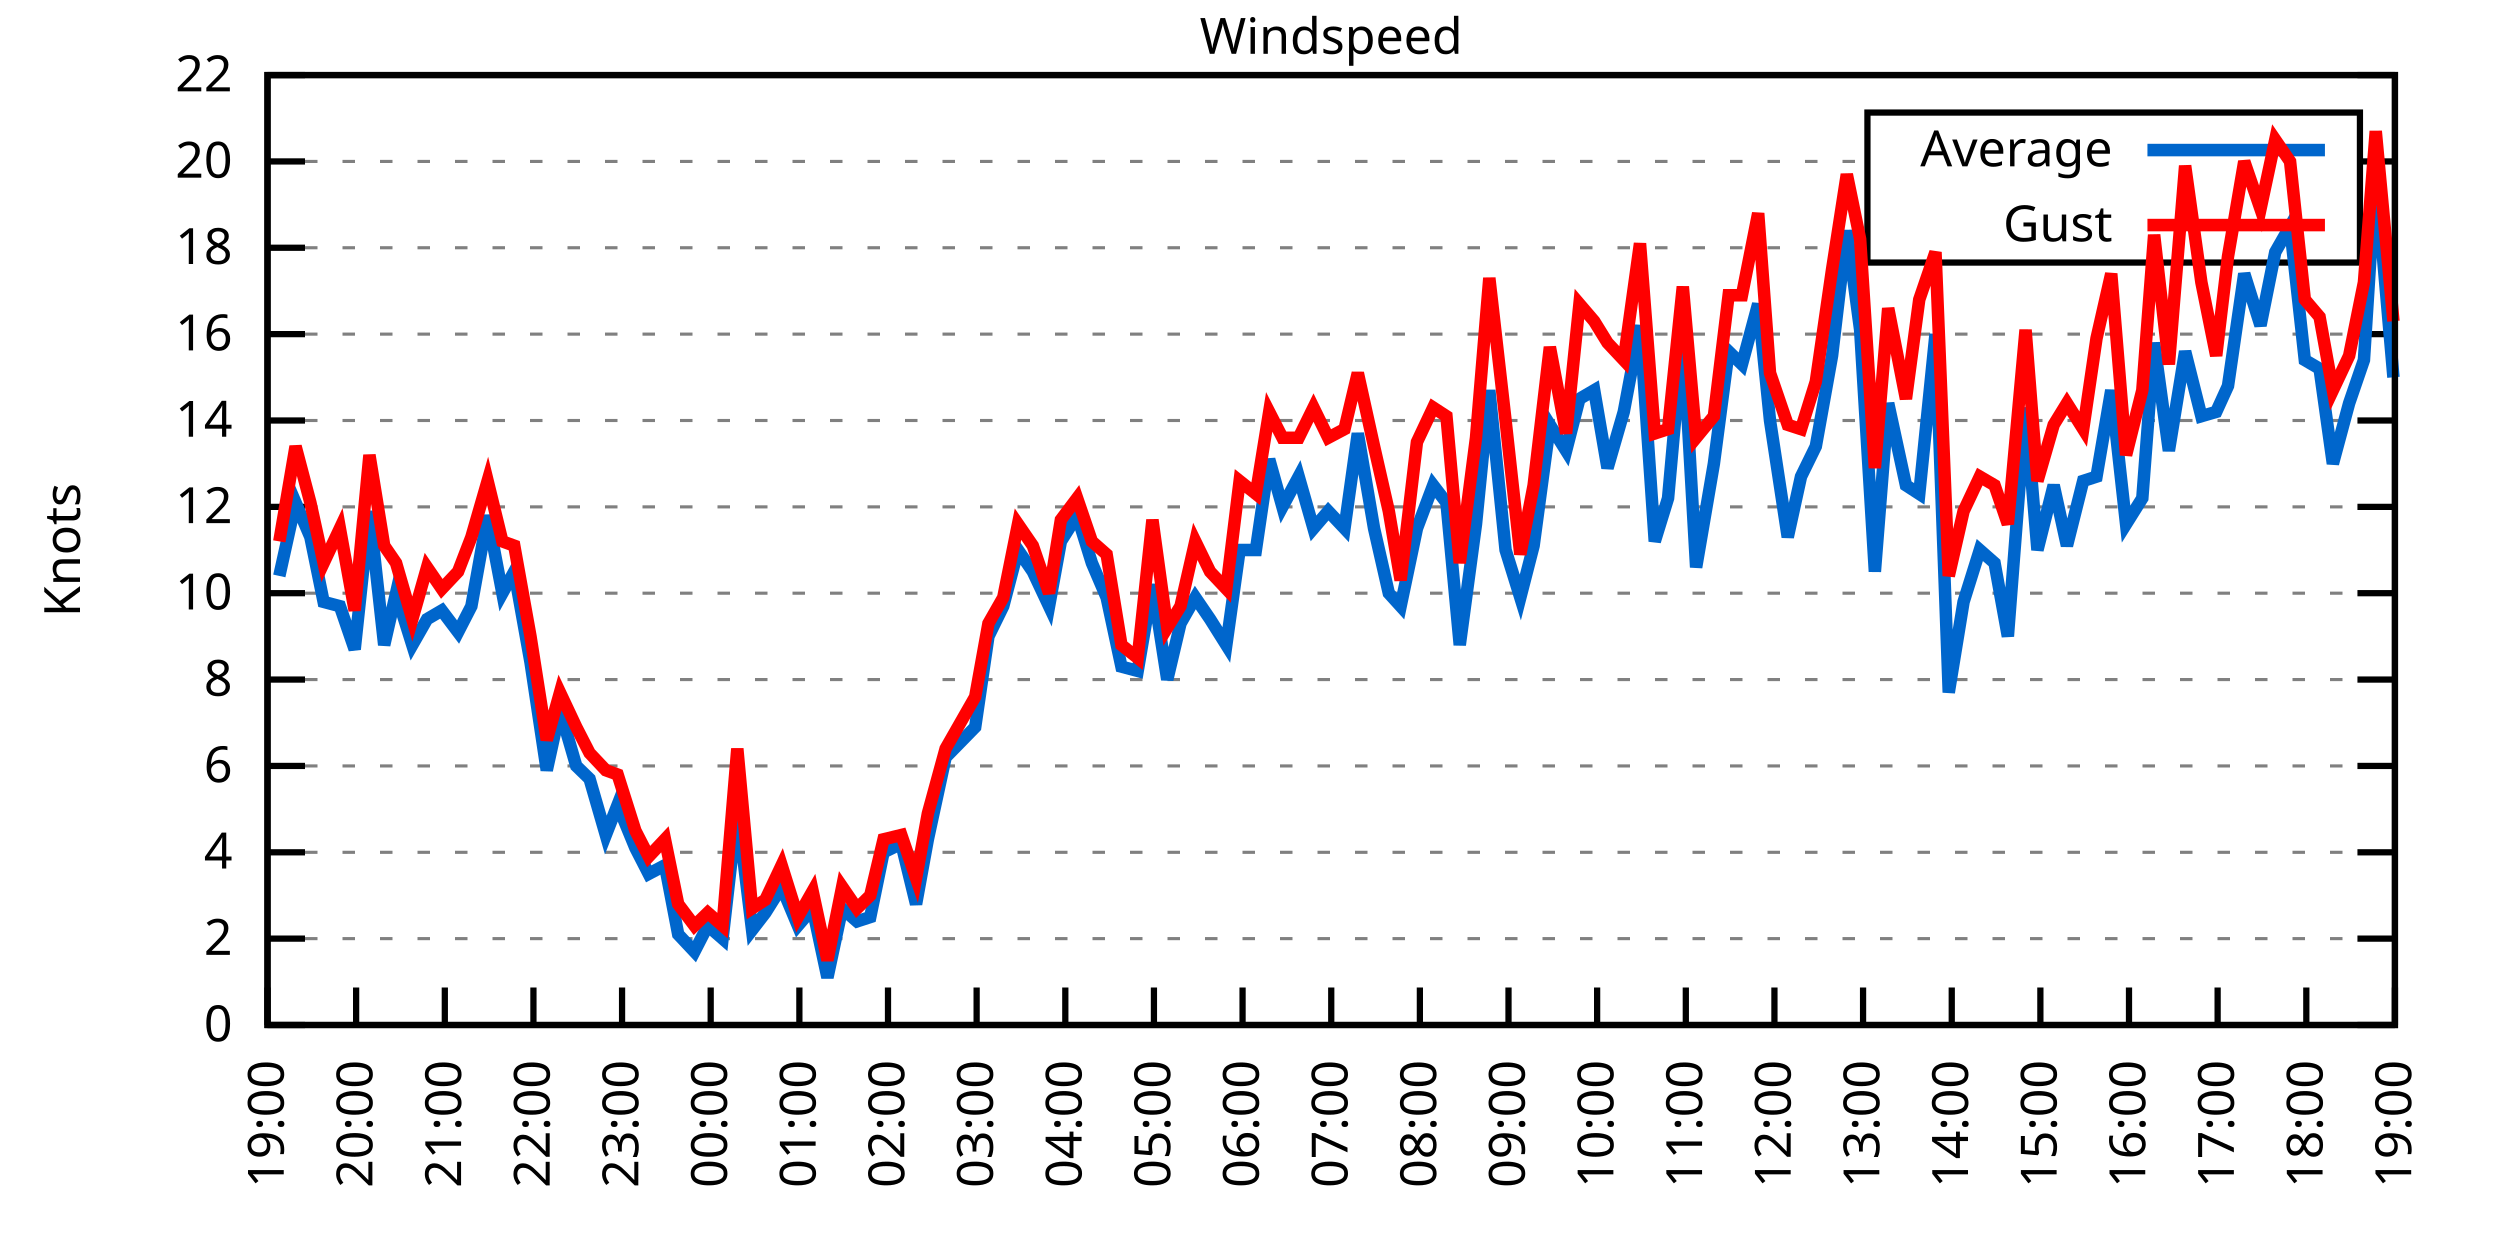
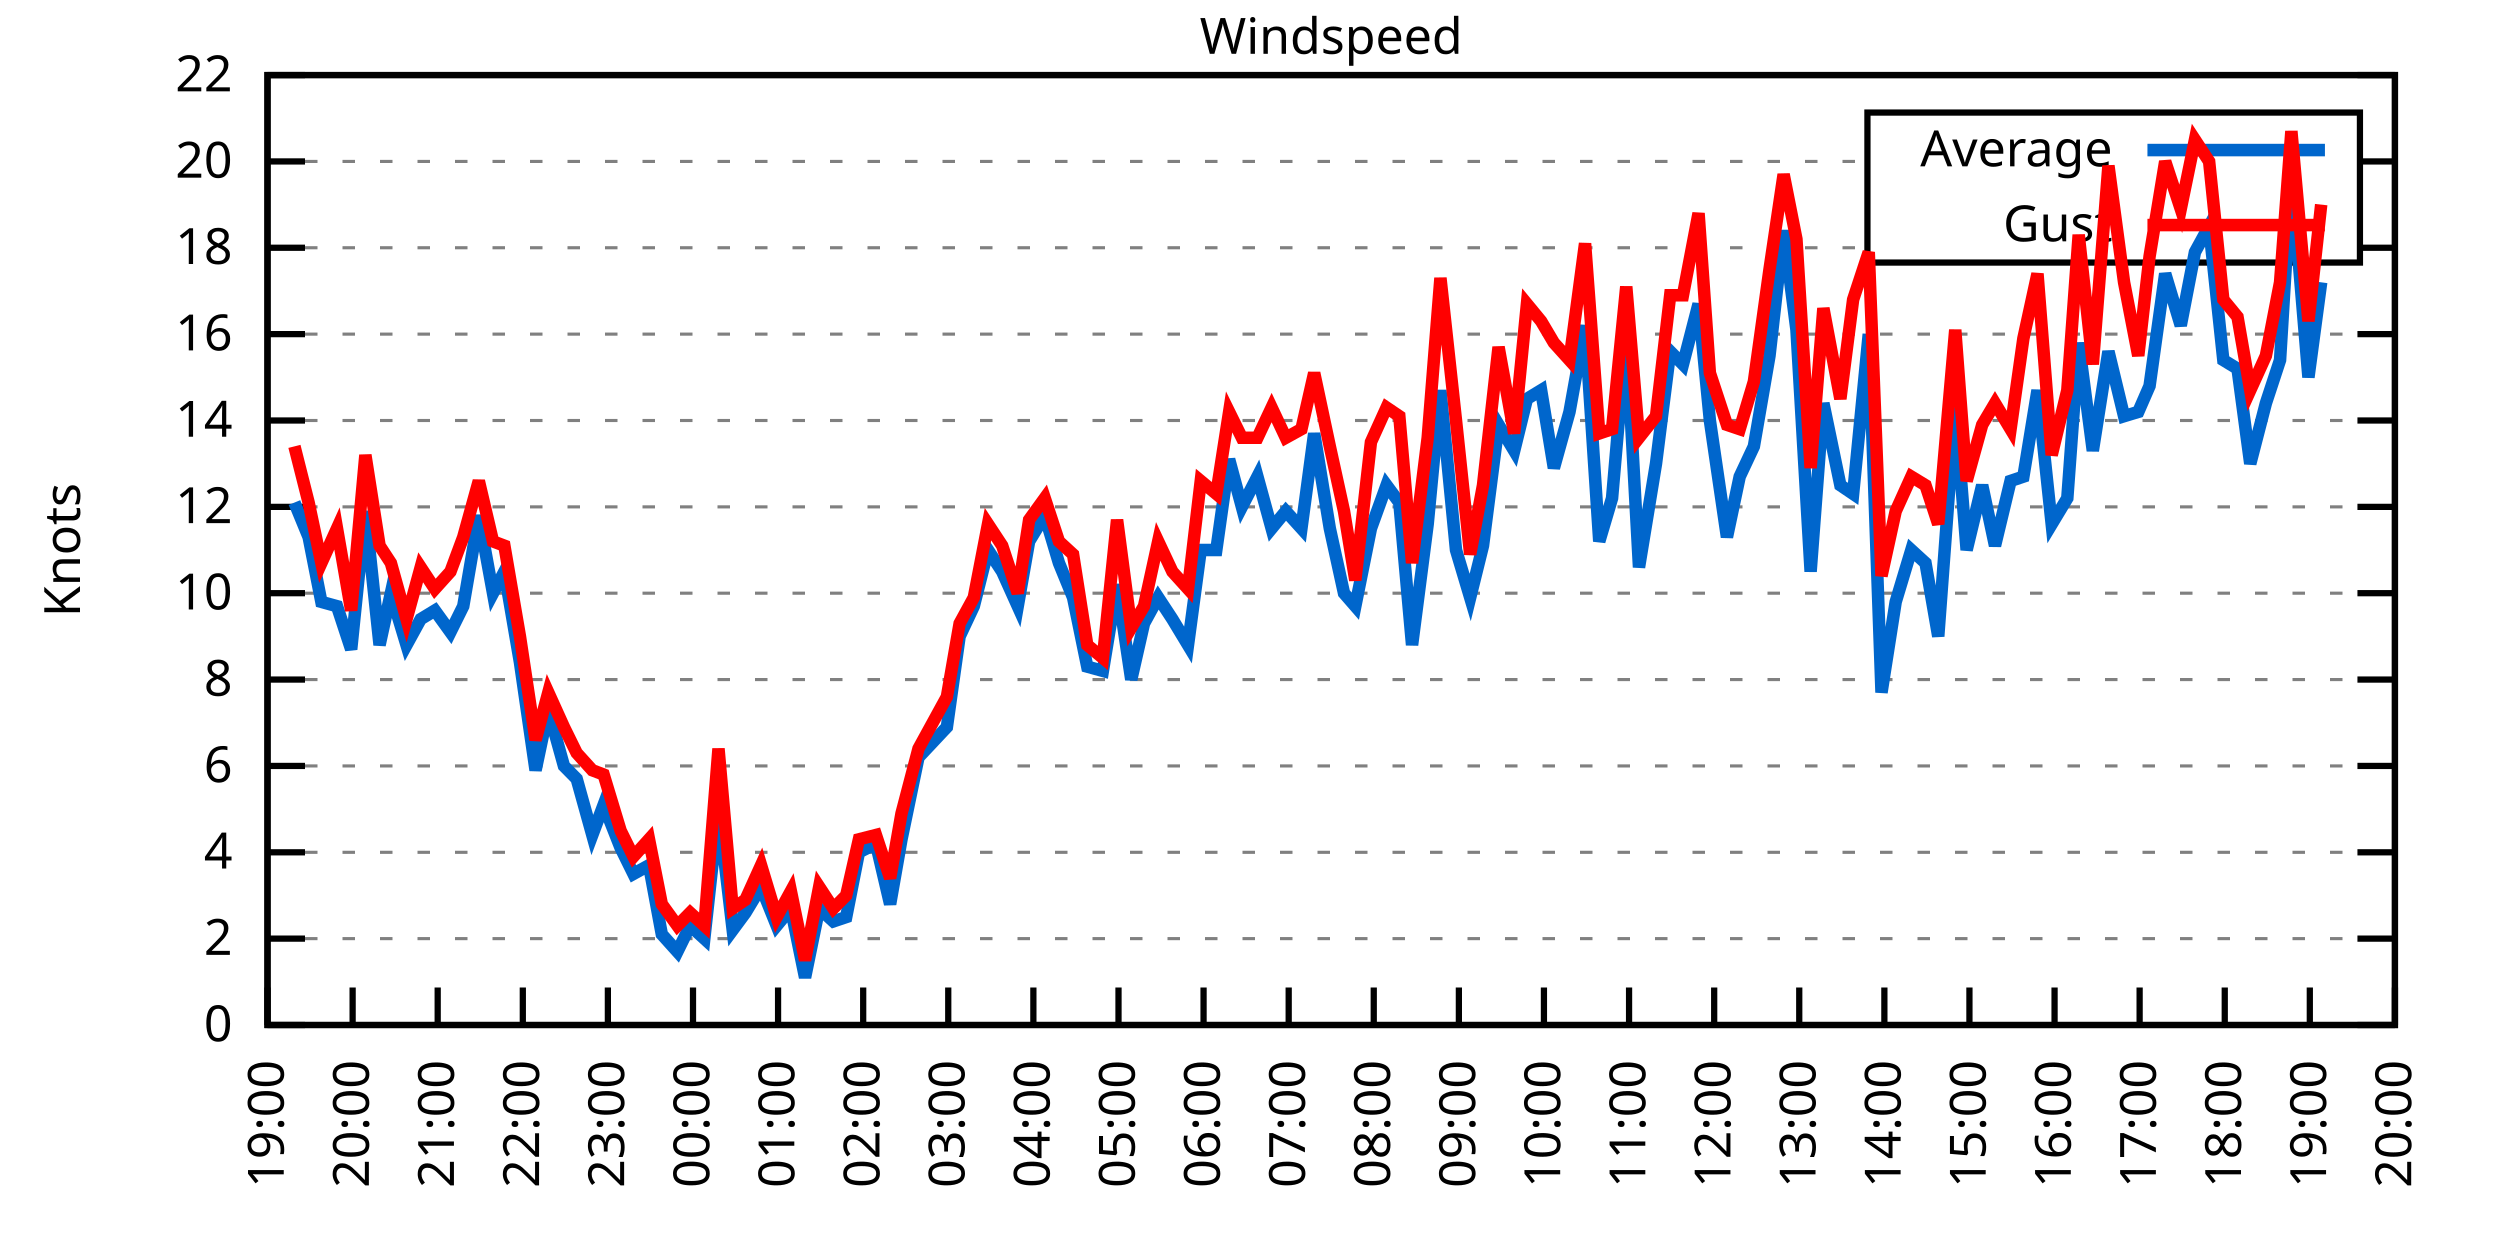
<svg xmlns="http://www.w3.org/2000/svg" xmlns:xlink="http://www.w3.org/1999/xlink" width="400" height="200" viewBox="0 0 400 200">
  <g id="gnuplot_canvas">
    <rect x="0" y="0" width="400" height="200" fill="none" />
    <defs>
      <circle id="gpDot" r="0.5" stroke-width="0.5" stroke="currentColor" />
      <path id="gpPt0" stroke-width="0.333" stroke="currentColor" d="M-1,0 h2 M0,-1 v2" />
      <path id="gpPt1" stroke-width="0.333" stroke="currentColor" d="M-1,-1 L1,1 M1,-1 L-1,1" />
      <path id="gpPt2" stroke-width="0.333" stroke="currentColor" d="M-1,0 L1,0 M0,-1 L0,1 M-1,-1 L1,1 M-1,1 L1,-1" />
      <rect id="gpPt3" stroke-width="0.333" stroke="currentColor" x="-1" y="-1" width="2" height="2" />
      <rect id="gpPt4" stroke-width="0.333" stroke="currentColor" fill="currentColor" x="-1" y="-1" width="2" height="2" />
      <circle id="gpPt5" stroke-width="0.333" stroke="currentColor" cx="0" cy="0" r="1" />
      <use xlink:href="#gpPt5" id="gpPt6" fill="currentColor" stroke="none" />
      <path id="gpPt7" stroke-width="0.333" stroke="currentColor" d="M0,-1.33 L-1.33,0.67 L1.33,0.67 z" />
      <use xlink:href="#gpPt7" id="gpPt8" fill="currentColor" stroke="none" />
      <use xlink:href="#gpPt7" id="gpPt9" stroke="currentColor" transform="rotate(180)" />
      <use xlink:href="#gpPt9" id="gpPt10" fill="currentColor" stroke="none" />
      <use xlink:href="#gpPt3" id="gpPt11" stroke="currentColor" transform="rotate(45)" />
      <use xlink:href="#gpPt11" id="gpPt12" fill="currentColor" stroke="none" />
      <path id="gpPt13" stroke-width="0.333" stroke="currentColor" d="M0,1.330 L1.265,0.411 L0.782,-1.067 L-0.782,-1.076 L-1.265,0.411 z" />
      <use xlink:href="#gpPt13" id="gpPt14" fill="currentColor" stroke="none" />
      <filter id="textbox" filterUnits="objectBoundingBox" x="0" y="0" height="1" width="1">
        <feFlood flood-color="white" flood-opacity="1" result="bgnd" />
        <feComposite in="SourceGraphic" in2="bgnd" operator="atop" />
      </filter>
      <filter id="greybox" filterUnits="objectBoundingBox" x="0" y="0" height="1" width="1">
        <feFlood flood-color="lightgrey" flood-opacity="1" result="grey" />
        <feComposite in="SourceGraphic" in2="grey" operator="atop" />
      </filter>
    </defs>
    <g fill="none" color="white" stroke="currentColor" stroke-width="1.00" stroke-linecap="butt" stroke-linejoin="miter">
</g>
    <g fill="none" color="black" stroke="currentColor" stroke-width="1.00" stroke-linecap="butt" stroke-linejoin="miter">
      <g stroke="none" shape-rendering="crispEdges">
        <polygon fill="rgb(255, 255, 255)" points="42.80,164.00 383.18,164.00 383.18,12.02 42.80,12.02 " />
      </g>
    </g>
    <g fill="none" color="black" stroke="currentColor" stroke-width="1.00" stroke-linecap="butt" stroke-linejoin="miter">
</g>
    <g fill="none" color="black" stroke="black" stroke-width="0.50" stroke-linecap="butt" stroke-linejoin="miter">
</g>
    <g fill="none" color="gray" stroke="currentColor" stroke-width="0.50" stroke-linecap="butt" stroke-linejoin="miter">
      <path stroke="gray" stroke-dasharray="2,4" class="gridline" d="M42.80,164.00 L383.19,164.00  " />
    </g>
    <g fill="none" color="gray" stroke="gray" stroke-width="1.00" stroke-linecap="butt" stroke-linejoin="miter">
</g>
    <g fill="none" color="black" stroke="currentColor" stroke-width="1.00" stroke-linecap="butt" stroke-linejoin="miter">
      <path stroke="black" d="M42.80,164.00 L48.80,164.00 M383.19,164.00 L377.19,164.00  " />
      <g transform="translate(37.20,166.60)" stroke="none" fill="black" font-family="Sans" font-size="8.00" text-anchor="end">
        <text>
          <tspan font-family="Sans"> 0</tspan>
        </text>
      </g>
    </g>
    <g fill="none" color="black" stroke="currentColor" stroke-width="1.00" stroke-linecap="butt" stroke-linejoin="miter">
</g>
    <g fill="none" color="black" stroke="black" stroke-width="0.50" stroke-linecap="butt" stroke-linejoin="miter">
</g>
    <g fill="none" color="gray" stroke="currentColor" stroke-width="0.50" stroke-linecap="butt" stroke-linejoin="miter">
      <path stroke="gray" stroke-dasharray="2,4" class="gridline" d="M42.80,150.18 L383.19,150.18  " />
    </g>
    <g fill="none" color="gray" stroke="gray" stroke-width="1.00" stroke-linecap="butt" stroke-linejoin="miter">
</g>
    <g fill="none" color="black" stroke="currentColor" stroke-width="1.00" stroke-linecap="butt" stroke-linejoin="miter">
      <path stroke="black" d="M42.80,150.18 L48.80,150.18 M383.19,150.18 L377.19,150.18  " />
      <g transform="translate(37.20,152.78)" stroke="none" fill="black" font-family="Sans" font-size="8.00" text-anchor="end">
        <text>
          <tspan font-family="Sans"> 2</tspan>
        </text>
      </g>
    </g>
    <g fill="none" color="black" stroke="currentColor" stroke-width="1.00" stroke-linecap="butt" stroke-linejoin="miter">
</g>
    <g fill="none" color="black" stroke="black" stroke-width="0.50" stroke-linecap="butt" stroke-linejoin="miter">
</g>
    <g fill="none" color="gray" stroke="currentColor" stroke-width="0.50" stroke-linecap="butt" stroke-linejoin="miter">
      <path stroke="gray" stroke-dasharray="2,4" class="gridline" d="M42.80,136.37 L383.19,136.37  " />
    </g>
    <g fill="none" color="gray" stroke="gray" stroke-width="1.00" stroke-linecap="butt" stroke-linejoin="miter">
</g>
    <g fill="none" color="black" stroke="currentColor" stroke-width="1.00" stroke-linecap="butt" stroke-linejoin="miter">
      <path stroke="black" d="M42.80,136.37 L48.80,136.37 M383.19,136.37 L377.19,136.37  " />
      <g transform="translate(37.20,138.97)" stroke="none" fill="black" font-family="Sans" font-size="8.00" text-anchor="end">
        <text>
          <tspan font-family="Sans"> 4</tspan>
        </text>
      </g>
    </g>
    <g fill="none" color="black" stroke="currentColor" stroke-width="1.00" stroke-linecap="butt" stroke-linejoin="miter">
</g>
    <g fill="none" color="black" stroke="black" stroke-width="0.50" stroke-linecap="butt" stroke-linejoin="miter">
</g>
    <g fill="none" color="gray" stroke="currentColor" stroke-width="0.50" stroke-linecap="butt" stroke-linejoin="miter">
      <path stroke="gray" stroke-dasharray="2,4" class="gridline" d="M42.80,122.55 L383.19,122.55  " />
    </g>
    <g fill="none" color="gray" stroke="gray" stroke-width="1.00" stroke-linecap="butt" stroke-linejoin="miter">
</g>
    <g fill="none" color="black" stroke="currentColor" stroke-width="1.00" stroke-linecap="butt" stroke-linejoin="miter">
      <path stroke="black" d="M42.80,122.55 L48.80,122.55 M383.19,122.55 L377.19,122.55  " />
      <g transform="translate(37.20,125.15)" stroke="none" fill="black" font-family="Sans" font-size="8.00" text-anchor="end">
        <text>
          <tspan font-family="Sans"> 6</tspan>
        </text>
      </g>
    </g>
    <g fill="none" color="black" stroke="currentColor" stroke-width="1.00" stroke-linecap="butt" stroke-linejoin="miter">
</g>
    <g fill="none" color="black" stroke="black" stroke-width="0.50" stroke-linecap="butt" stroke-linejoin="miter">
</g>
    <g fill="none" color="gray" stroke="currentColor" stroke-width="0.50" stroke-linecap="butt" stroke-linejoin="miter">
      <path stroke="gray" stroke-dasharray="2,4" class="gridline" d="M42.80,108.73 L383.19,108.73  " />
    </g>
    <g fill="none" color="gray" stroke="gray" stroke-width="1.00" stroke-linecap="butt" stroke-linejoin="miter">
</g>
    <g fill="none" color="black" stroke="currentColor" stroke-width="1.00" stroke-linecap="butt" stroke-linejoin="miter">
      <path stroke="black" d="M42.80,108.73 L48.80,108.73 M383.19,108.73 L377.19,108.73  " />
      <g transform="translate(37.20,111.33)" stroke="none" fill="black" font-family="Sans" font-size="8.00" text-anchor="end">
        <text>
          <tspan font-family="Sans"> 8</tspan>
        </text>
      </g>
    </g>
    <g fill="none" color="black" stroke="currentColor" stroke-width="1.00" stroke-linecap="butt" stroke-linejoin="miter">
</g>
    <g fill="none" color="black" stroke="black" stroke-width="0.50" stroke-linecap="butt" stroke-linejoin="miter">
</g>
    <g fill="none" color="gray" stroke="currentColor" stroke-width="0.50" stroke-linecap="butt" stroke-linejoin="miter">
      <path stroke="gray" stroke-dasharray="2,4" class="gridline" d="M42.80,94.91 L383.19,94.91  " />
    </g>
    <g fill="none" color="gray" stroke="gray" stroke-width="1.00" stroke-linecap="butt" stroke-linejoin="miter">
</g>
    <g fill="none" color="black" stroke="currentColor" stroke-width="1.00" stroke-linecap="butt" stroke-linejoin="miter">
      <path stroke="black" d="M42.80,94.91 L48.80,94.91 M383.19,94.91 L377.19,94.91  " />
      <g transform="translate(37.20,97.51)" stroke="none" fill="black" font-family="Sans" font-size="8.00" text-anchor="end">
        <text>
          <tspan font-family="Sans"> 10</tspan>
        </text>
      </g>
    </g>
    <g fill="none" color="black" stroke="currentColor" stroke-width="1.00" stroke-linecap="butt" stroke-linejoin="miter">
</g>
    <g fill="none" color="black" stroke="black" stroke-width="0.50" stroke-linecap="butt" stroke-linejoin="miter">
</g>
    <g fill="none" color="gray" stroke="currentColor" stroke-width="0.50" stroke-linecap="butt" stroke-linejoin="miter">
      <path stroke="gray" stroke-dasharray="2,4" class="gridline" d="M42.80,81.10 L383.19,81.10  " />
    </g>
    <g fill="none" color="gray" stroke="gray" stroke-width="1.00" stroke-linecap="butt" stroke-linejoin="miter">
</g>
    <g fill="none" color="black" stroke="currentColor" stroke-width="1.00" stroke-linecap="butt" stroke-linejoin="miter">
      <path stroke="black" d="M42.80,81.10 L48.80,81.10 M383.19,81.10 L377.19,81.10  " />
      <g transform="translate(37.20,83.70)" stroke="none" fill="black" font-family="Sans" font-size="8.00" text-anchor="end">
        <text>
          <tspan font-family="Sans"> 12</tspan>
        </text>
      </g>
    </g>
    <g fill="none" color="black" stroke="currentColor" stroke-width="1.00" stroke-linecap="butt" stroke-linejoin="miter">
</g>
    <g fill="none" color="black" stroke="black" stroke-width="0.50" stroke-linecap="butt" stroke-linejoin="miter">
</g>
    <g fill="none" color="gray" stroke="currentColor" stroke-width="0.50" stroke-linecap="butt" stroke-linejoin="miter">
      <path stroke="gray" stroke-dasharray="2,4" class="gridline" d="M42.80,67.28 L383.19,67.28  " />
    </g>
    <g fill="none" color="gray" stroke="gray" stroke-width="1.00" stroke-linecap="butt" stroke-linejoin="miter">
</g>
    <g fill="none" color="black" stroke="currentColor" stroke-width="1.00" stroke-linecap="butt" stroke-linejoin="miter">
      <path stroke="black" d="M42.80,67.28 L48.80,67.28 M383.19,67.28 L377.19,67.28  " />
      <g transform="translate(37.20,69.88)" stroke="none" fill="black" font-family="Sans" font-size="8.00" text-anchor="end">
        <text>
          <tspan font-family="Sans"> 14</tspan>
        </text>
      </g>
    </g>
    <g fill="none" color="black" stroke="currentColor" stroke-width="1.00" stroke-linecap="butt" stroke-linejoin="miter">
</g>
    <g fill="none" color="black" stroke="black" stroke-width="0.50" stroke-linecap="butt" stroke-linejoin="miter">
</g>
    <g fill="none" color="gray" stroke="currentColor" stroke-width="0.50" stroke-linecap="butt" stroke-linejoin="miter">
      <path stroke="gray" stroke-dasharray="2,4" class="gridline" d="M42.80,53.46 L383.19,53.46  " />
    </g>
    <g fill="none" color="gray" stroke="gray" stroke-width="1.00" stroke-linecap="butt" stroke-linejoin="miter">
</g>
    <g fill="none" color="black" stroke="currentColor" stroke-width="1.00" stroke-linecap="butt" stroke-linejoin="miter">
      <path stroke="black" d="M42.80,53.46 L48.80,53.46 M383.19,53.46 L377.19,53.46  " />
      <g transform="translate(37.20,56.06)" stroke="none" fill="black" font-family="Sans" font-size="8.00" text-anchor="end">
        <text>
          <tspan font-family="Sans"> 16</tspan>
        </text>
      </g>
    </g>
    <g fill="none" color="black" stroke="currentColor" stroke-width="1.00" stroke-linecap="butt" stroke-linejoin="miter">
</g>
    <g fill="none" color="black" stroke="black" stroke-width="0.50" stroke-linecap="butt" stroke-linejoin="miter">
</g>
    <g fill="none" color="gray" stroke="currentColor" stroke-width="0.50" stroke-linecap="butt" stroke-linejoin="miter">
      <path stroke="gray" stroke-dasharray="2,4" class="gridline" d="M42.80,39.64 L298.79,39.64 M377.59,39.64 L383.19,39.64  " />
    </g>
    <g fill="none" color="gray" stroke="gray" stroke-width="1.00" stroke-linecap="butt" stroke-linejoin="miter">
</g>
    <g fill="none" color="black" stroke="currentColor" stroke-width="1.00" stroke-linecap="butt" stroke-linejoin="miter">
      <path stroke="black" d="M42.80,39.64 L48.80,39.64 M383.19,39.64 L377.19,39.64  " />
      <g transform="translate(37.20,42.24)" stroke="none" fill="black" font-family="Sans" font-size="8.00" text-anchor="end">
        <text>
          <tspan font-family="Sans"> 18</tspan>
        </text>
      </g>
    </g>
    <g fill="none" color="black" stroke="currentColor" stroke-width="1.00" stroke-linecap="butt" stroke-linejoin="miter">
</g>
    <g fill="none" color="black" stroke="black" stroke-width="0.50" stroke-linecap="butt" stroke-linejoin="miter">
</g>
    <g fill="none" color="gray" stroke="currentColor" stroke-width="0.50" stroke-linecap="butt" stroke-linejoin="miter">
      <path stroke="gray" stroke-dasharray="2,4" class="gridline" d="M42.80,25.83 L298.79,25.83 M377.59,25.83 L383.19,25.83  " />
    </g>
    <g fill="none" color="gray" stroke="gray" stroke-width="1.00" stroke-linecap="butt" stroke-linejoin="miter">
</g>
    <g fill="none" color="black" stroke="currentColor" stroke-width="1.00" stroke-linecap="butt" stroke-linejoin="miter">
      <path stroke="black" d="M42.80,25.83 L48.80,25.83 M383.19,25.83 L377.19,25.83  " />
      <g transform="translate(37.20,28.43)" stroke="none" fill="black" font-family="Sans" font-size="8.00" text-anchor="end">
        <text>
          <tspan font-family="Sans"> 20</tspan>
        </text>
      </g>
    </g>
    <g fill="none" color="black" stroke="currentColor" stroke-width="1.00" stroke-linecap="butt" stroke-linejoin="miter">
</g>
    <g fill="none" color="black" stroke="black" stroke-width="0.50" stroke-linecap="butt" stroke-linejoin="miter">
</g>
    <g fill="none" color="gray" stroke="currentColor" stroke-width="0.50" stroke-linecap="butt" stroke-linejoin="miter">
      <path stroke="gray" stroke-dasharray="2,4" class="gridline" d="M42.80,12.01 L383.19,12.01  " />
    </g>
    <g fill="none" color="gray" stroke="gray" stroke-width="1.00" stroke-linecap="butt" stroke-linejoin="miter">
</g>
    <g fill="none" color="black" stroke="currentColor" stroke-width="1.00" stroke-linecap="butt" stroke-linejoin="miter">
      <path stroke="black" d="M42.80,12.01 L48.80,12.01 M383.19,12.01 L377.19,12.01  " />
      <g transform="translate(37.20,14.61)" stroke="none" fill="black" font-family="Sans" font-size="8.00" text-anchor="end">
        <text>
          <tspan font-family="Sans"> 22</tspan>
        </text>
      </g>
    </g>
    <g fill="none" color="black" stroke="currentColor" stroke-width="1.00" stroke-linecap="butt" stroke-linejoin="miter">
      <path stroke="black" d="M42.80,164.00 L42.80,158.00  " />
      <g transform="translate(45.40,169.60) rotate(270.00)" stroke="none" fill="black" font-family="Sans" font-size="8.00" text-anchor="end">
        <text>
          <tspan font-family="Sans">19:00</tspan>
        </text>
      </g>
    </g>
    <g fill="none" color="black" stroke="currentColor" stroke-width="1.00" stroke-linecap="butt" stroke-linejoin="miter">
-       <path stroke="black" d="M56.98,164.00 L56.98,158.00  " />
-       <g transform="translate(59.58,169.60) rotate(270.00)" stroke="none" fill="black" font-family="Sans" font-size="8.00" text-anchor="end">
+       <path stroke="black" d="M56.42,164.00 L56.42,158.00  " />
+       <g transform="translate(59.02,169.60) rotate(270.00)" stroke="none" fill="black" font-family="Sans" font-size="8.00" text-anchor="end">
        <text>
          <tspan font-family="Sans">20:00</tspan>
        </text>
      </g>
    </g>
    <g fill="none" color="black" stroke="currentColor" stroke-width="1.00" stroke-linecap="butt" stroke-linejoin="miter">
-       <path stroke="black" d="M71.17,164.00 L71.17,158.00  " />
-       <g transform="translate(73.77,169.60) rotate(270.00)" stroke="none" fill="black" font-family="Sans" font-size="8.00" text-anchor="end">
+       <path stroke="black" d="M70.03,164.00 L70.03,158.00  " />
+       <g transform="translate(72.63,169.60) rotate(270.00)" stroke="none" fill="black" font-family="Sans" font-size="8.00" text-anchor="end">
        <text>
          <tspan font-family="Sans">21:00</tspan>
        </text>
      </g>
    </g>
    <g fill="none" color="black" stroke="currentColor" stroke-width="1.00" stroke-linecap="butt" stroke-linejoin="miter">
-       <path stroke="black" d="M85.35,164.00 L85.35,158.00  " />
-       <g transform="translate(87.95,169.60) rotate(270.00)" stroke="none" fill="black" font-family="Sans" font-size="8.00" text-anchor="end">
+       <path stroke="black" d="M83.65,164.00 L83.65,158.00  " />
+       <g transform="translate(86.25,169.60) rotate(270.00)" stroke="none" fill="black" font-family="Sans" font-size="8.00" text-anchor="end">
        <text>
          <tspan font-family="Sans">22:00</tspan>
        </text>
      </g>
    </g>
    <g fill="none" color="black" stroke="currentColor" stroke-width="1.00" stroke-linecap="butt" stroke-linejoin="miter">
-       <path stroke="black" d="M99.53,164.00 L99.53,158.00  " />
-       <g transform="translate(102.13,169.60) rotate(270.00)" stroke="none" fill="black" font-family="Sans" font-size="8.00" text-anchor="end">
+       <path stroke="black" d="M97.26,164.00 L97.26,158.00  " />
+       <g transform="translate(99.86,169.60) rotate(270.00)" stroke="none" fill="black" font-family="Sans" font-size="8.00" text-anchor="end">
        <text>
          <tspan font-family="Sans">23:00</tspan>
        </text>
      </g>
    </g>
    <g fill="none" color="black" stroke="currentColor" stroke-width="1.00" stroke-linecap="butt" stroke-linejoin="miter">
-       <path stroke="black" d="M113.71,164.00 L113.71,158.00  " />
-       <g transform="translate(116.31,169.60) rotate(270.00)" stroke="none" fill="black" font-family="Sans" font-size="8.00" text-anchor="end">
+       <path stroke="black" d="M110.88,164.00 L110.88,158.00  " />
+       <g transform="translate(113.48,169.60) rotate(270.00)" stroke="none" fill="black" font-family="Sans" font-size="8.00" text-anchor="end">
        <text>
          <tspan font-family="Sans">00:00</tspan>
        </text>
      </g>
    </g>
    <g fill="none" color="black" stroke="currentColor" stroke-width="1.00" stroke-linecap="butt" stroke-linejoin="miter">
-       <path stroke="black" d="M127.90,164.00 L127.90,158.00  " />
-       <g transform="translate(130.50,169.60) rotate(270.00)" stroke="none" fill="black" font-family="Sans" font-size="8.00" text-anchor="end">
+       <path stroke="black" d="M124.49,164.00 L124.49,158.00  " />
+       <g transform="translate(127.09,169.60) rotate(270.00)" stroke="none" fill="black" font-family="Sans" font-size="8.00" text-anchor="end">
        <text>
          <tspan font-family="Sans">01:00</tspan>
        </text>
      </g>
    </g>
    <g fill="none" color="black" stroke="currentColor" stroke-width="1.00" stroke-linecap="butt" stroke-linejoin="miter">
-       <path stroke="black" d="M142.08,164.00 L142.08,158.00  " />
-       <g transform="translate(144.68,169.60) rotate(270.00)" stroke="none" fill="black" font-family="Sans" font-size="8.00" text-anchor="end">
+       <path stroke="black" d="M138.11,164.00 L138.11,158.00  " />
+       <g transform="translate(140.71,169.60) rotate(270.00)" stroke="none" fill="black" font-family="Sans" font-size="8.00" text-anchor="end">
        <text>
          <tspan font-family="Sans">02:00</tspan>
        </text>
      </g>
    </g>
    <g fill="none" color="black" stroke="currentColor" stroke-width="1.00" stroke-linecap="butt" stroke-linejoin="miter">
-       <path stroke="black" d="M156.26,164.00 L156.26,158.00  " />
-       <g transform="translate(158.86,169.60) rotate(270.00)" stroke="none" fill="black" font-family="Sans" font-size="8.00" text-anchor="end">
+       <path stroke="black" d="M151.72,164.00 L151.72,158.00  " />
+       <g transform="translate(154.32,169.60) rotate(270.00)" stroke="none" fill="black" font-family="Sans" font-size="8.00" text-anchor="end">
        <text>
          <tspan font-family="Sans">03:00</tspan>
        </text>
      </g>
    </g>
    <g fill="none" color="black" stroke="currentColor" stroke-width="1.00" stroke-linecap="butt" stroke-linejoin="miter">
-       <path stroke="black" d="M170.45,164.00 L170.45,158.00  " />
-       <g transform="translate(173.05,169.60) rotate(270.00)" stroke="none" fill="black" font-family="Sans" font-size="8.00" text-anchor="end">
+       <path stroke="black" d="M165.34,164.00 L165.34,158.00  " />
+       <g transform="translate(167.94,169.60) rotate(270.00)" stroke="none" fill="black" font-family="Sans" font-size="8.00" text-anchor="end">
        <text>
          <tspan font-family="Sans">04:00</tspan>
        </text>
      </g>
    </g>
    <g fill="none" color="black" stroke="currentColor" stroke-width="1.00" stroke-linecap="butt" stroke-linejoin="miter">
-       <path stroke="black" d="M184.63,164.00 L184.63,158.00  " />
-       <g transform="translate(187.23,169.60) rotate(270.00)" stroke="none" fill="black" font-family="Sans" font-size="8.00" text-anchor="end">
+       <path stroke="black" d="M178.96,164.00 L178.96,158.00  " />
+       <g transform="translate(181.56,169.60) rotate(270.00)" stroke="none" fill="black" font-family="Sans" font-size="8.00" text-anchor="end">
        <text>
          <tspan font-family="Sans">05:00</tspan>
        </text>
      </g>
    </g>
    <g fill="none" color="black" stroke="currentColor" stroke-width="1.00" stroke-linecap="butt" stroke-linejoin="miter">
-       <path stroke="black" d="M198.81,164.00 L198.81,158.00  " />
-       <g transform="translate(201.41,169.60) rotate(270.00)" stroke="none" fill="black" font-family="Sans" font-size="8.00" text-anchor="end">
+       <path stroke="black" d="M192.57,164.00 L192.57,158.00  " />
+       <g transform="translate(195.17,169.60) rotate(270.00)" stroke="none" fill="black" font-family="Sans" font-size="8.00" text-anchor="end">
        <text>
          <tspan font-family="Sans">06:00</tspan>
        </text>
      </g>
    </g>
    <g fill="none" color="black" stroke="currentColor" stroke-width="1.00" stroke-linecap="butt" stroke-linejoin="miter">
-       <path stroke="black" d="M213.00,164.00 L213.00,158.00  " />
-       <g transform="translate(215.60,169.60) rotate(270.00)" stroke="none" fill="black" font-family="Sans" font-size="8.00" text-anchor="end">
+       <path stroke="black" d="M206.19,164.00 L206.19,158.00  " />
+       <g transform="translate(208.79,169.60) rotate(270.00)" stroke="none" fill="black" font-family="Sans" font-size="8.00" text-anchor="end">
        <text>
          <tspan font-family="Sans">07:00</tspan>
        </text>
      </g>
    </g>
    <g fill="none" color="black" stroke="currentColor" stroke-width="1.00" stroke-linecap="butt" stroke-linejoin="miter">
-       <path stroke="black" d="M227.18,164.00 L227.18,158.00  " />
-       <g transform="translate(229.78,169.60) rotate(270.00)" stroke="none" fill="black" font-family="Sans" font-size="8.00" text-anchor="end">
+       <path stroke="black" d="M219.80,164.00 L219.80,158.00  " />
+       <g transform="translate(222.40,169.60) rotate(270.00)" stroke="none" fill="black" font-family="Sans" font-size="8.00" text-anchor="end">
        <text>
          <tspan font-family="Sans">08:00</tspan>
        </text>
      </g>
    </g>
    <g fill="none" color="black" stroke="currentColor" stroke-width="1.00" stroke-linecap="butt" stroke-linejoin="miter">
-       <path stroke="black" d="M241.36,164.00 L241.36,158.00  " />
-       <g transform="translate(243.96,169.60) rotate(270.00)" stroke="none" fill="black" font-family="Sans" font-size="8.00" text-anchor="end">
+       <path stroke="black" d="M233.42,164.00 L233.42,158.00  " />
+       <g transform="translate(236.02,169.60) rotate(270.00)" stroke="none" fill="black" font-family="Sans" font-size="8.00" text-anchor="end">
        <text>
          <tspan font-family="Sans">09:00</tspan>
        </text>
      </g>
    </g>
    <g fill="none" color="black" stroke="currentColor" stroke-width="1.00" stroke-linecap="butt" stroke-linejoin="miter">
-       <path stroke="black" d="M255.54,164.00 L255.54,158.00  " />
-       <g transform="translate(258.14,169.60) rotate(270.00)" stroke="none" fill="black" font-family="Sans" font-size="8.00" text-anchor="end">
+       <path stroke="black" d="M247.03,164.00 L247.03,158.00  " />
+       <g transform="translate(249.63,169.60) rotate(270.00)" stroke="none" fill="black" font-family="Sans" font-size="8.00" text-anchor="end">
        <text>
          <tspan font-family="Sans">10:00</tspan>
        </text>
      </g>
    </g>
    <g fill="none" color="black" stroke="currentColor" stroke-width="1.00" stroke-linecap="butt" stroke-linejoin="miter">
-       <path stroke="black" d="M269.73,164.00 L269.73,158.00  " />
-       <g transform="translate(272.33,169.60) rotate(270.00)" stroke="none" fill="black" font-family="Sans" font-size="8.00" text-anchor="end">
+       <path stroke="black" d="M260.65,164.00 L260.65,158.00  " />
+       <g transform="translate(263.25,169.60) rotate(270.00)" stroke="none" fill="black" font-family="Sans" font-size="8.00" text-anchor="end">
        <text>
          <tspan font-family="Sans">11:00</tspan>
        </text>
      </g>
    </g>
    <g fill="none" color="black" stroke="currentColor" stroke-width="1.00" stroke-linecap="butt" stroke-linejoin="miter">
-       <path stroke="black" d="M283.91,164.00 L283.91,158.00  " />
-       <g transform="translate(286.51,169.60) rotate(270.00)" stroke="none" fill="black" font-family="Sans" font-size="8.00" text-anchor="end">
+       <path stroke="black" d="M274.27,164.00 L274.27,158.00  " />
+       <g transform="translate(276.87,169.60) rotate(270.00)" stroke="none" fill="black" font-family="Sans" font-size="8.00" text-anchor="end">
        <text>
          <tspan font-family="Sans">12:00</tspan>
        </text>
      </g>
    </g>
    <g fill="none" color="black" stroke="currentColor" stroke-width="1.00" stroke-linecap="butt" stroke-linejoin="miter">
-       <path stroke="black" d="M298.09,164.00 L298.09,158.00  " />
-       <g transform="translate(300.69,169.60) rotate(270.00)" stroke="none" fill="black" font-family="Sans" font-size="8.00" text-anchor="end">
+       <path stroke="black" d="M287.88,164.00 L287.88,158.00  " />
+       <g transform="translate(290.48,169.60) rotate(270.00)" stroke="none" fill="black" font-family="Sans" font-size="8.00" text-anchor="end">
        <text>
          <tspan font-family="Sans">13:00</tspan>
        </text>
      </g>
    </g>
    <g fill="none" color="black" stroke="currentColor" stroke-width="1.00" stroke-linecap="butt" stroke-linejoin="miter">
-       <path stroke="black" d="M312.28,164.00 L312.28,158.00  " />
-       <g transform="translate(314.88,169.60) rotate(270.00)" stroke="none" fill="black" font-family="Sans" font-size="8.00" text-anchor="end">
+       <path stroke="black" d="M301.50,164.00 L301.50,158.00  " />
+       <g transform="translate(304.10,169.60) rotate(270.00)" stroke="none" fill="black" font-family="Sans" font-size="8.00" text-anchor="end">
        <text>
          <tspan font-family="Sans">14:00</tspan>
        </text>
      </g>
    </g>
    <g fill="none" color="black" stroke="currentColor" stroke-width="1.00" stroke-linecap="butt" stroke-linejoin="miter">
-       <path stroke="black" d="M326.46,164.00 L326.46,158.00  " />
-       <g transform="translate(329.06,169.60) rotate(270.00)" stroke="none" fill="black" font-family="Sans" font-size="8.00" text-anchor="end">
+       <path stroke="black" d="M315.11,164.00 L315.11,158.00  " />
+       <g transform="translate(317.71,169.60) rotate(270.00)" stroke="none" fill="black" font-family="Sans" font-size="8.00" text-anchor="end">
        <text>
          <tspan font-family="Sans">15:00</tspan>
        </text>
      </g>
    </g>
    <g fill="none" color="black" stroke="currentColor" stroke-width="1.00" stroke-linecap="butt" stroke-linejoin="miter">
-       <path stroke="black" d="M340.64,164.00 L340.64,158.00  " />
-       <g transform="translate(343.24,169.60) rotate(270.00)" stroke="none" fill="black" font-family="Sans" font-size="8.00" text-anchor="end">
+       <path stroke="black" d="M328.73,164.00 L328.73,158.00  " />
+       <g transform="translate(331.33,169.60) rotate(270.00)" stroke="none" fill="black" font-family="Sans" font-size="8.00" text-anchor="end">
        <text>
          <tspan font-family="Sans">16:00</tspan>
        </text>
      </g>
    </g>
    <g fill="none" color="black" stroke="currentColor" stroke-width="1.00" stroke-linecap="butt" stroke-linejoin="miter">
-       <path stroke="black" d="M354.82,164.00 L354.82,158.00  " />
-       <g transform="translate(357.42,169.60) rotate(270.00)" stroke="none" fill="black" font-family="Sans" font-size="8.00" text-anchor="end">
+       <path stroke="black" d="M342.34,164.00 L342.34,158.00  " />
+       <g transform="translate(344.94,169.60) rotate(270.00)" stroke="none" fill="black" font-family="Sans" font-size="8.00" text-anchor="end">
        <text>
          <tspan font-family="Sans">17:00</tspan>
        </text>
      </g>
    </g>
    <g fill="none" color="black" stroke="currentColor" stroke-width="1.00" stroke-linecap="butt" stroke-linejoin="miter">
-       <path stroke="black" d="M369.01,164.00 L369.01,158.00  " />
-       <g transform="translate(371.61,169.60) rotate(270.00)" stroke="none" fill="black" font-family="Sans" font-size="8.00" text-anchor="end">
+       <path stroke="black" d="M355.96,164.00 L355.96,158.00  " />
+       <g transform="translate(358.56,169.60) rotate(270.00)" stroke="none" fill="black" font-family="Sans" font-size="8.00" text-anchor="end">
        <text>
          <tspan font-family="Sans">18:00</tspan>
+         </text>
+       </g>
+     </g>
+     <g fill="none" color="black" stroke="currentColor" stroke-width="1.00" stroke-linecap="butt" stroke-linejoin="miter">
+       <path stroke="black" d="M369.57,164.00 L369.57,158.00  " />
+       <g transform="translate(372.17,169.60) rotate(270.00)" stroke="none" fill="black" font-family="Sans" font-size="8.00" text-anchor="end">
+         <text>
+           <tspan font-family="Sans">19:00</tspan>
        </text>
      </g>
    </g>
    <g fill="none" color="black" stroke="currentColor" stroke-width="1.00" stroke-linecap="butt" stroke-linejoin="miter">
      <path stroke="black" d="M383.19,164.00 L383.19,158.00  " />
      <g transform="translate(385.79,169.60) rotate(270.00)" stroke="none" fill="black" font-family="Sans" font-size="8.00" text-anchor="end">
        <text>
-           <tspan font-family="Sans">19:00</tspan>
+           <tspan font-family="Sans">20:00</tspan>
        </text>
      </g>
    </g>
    <g fill="none" color="black" stroke="currentColor" stroke-width="1.00" stroke-linecap="butt" stroke-linejoin="miter">
</g>
    <g fill="none" color="black" stroke="currentColor" stroke-width="1.00" stroke-linecap="butt" stroke-linejoin="miter">
      <path stroke="black" d="M42.80,12.01 L42.80,164.00 L383.19,164.00 L383.19,12.01 L42.80,12.01 Z  " />
    </g>
    <g fill="none" color="black" stroke="currentColor" stroke-width="1.00" stroke-linecap="butt" stroke-linejoin="miter">
</g>
    <g fill="none" color="black" stroke="currentColor" stroke-width="1.00" stroke-linecap="butt" stroke-linejoin="miter">
      <path stroke="black" d="M298.79,42.01 L298.79,18.01 L377.59,18.01 L377.59,42.01 L298.79,42.01 Z  " />
    </g>
    <g id="Windspeed_plot_1">
      <g fill="none" color="white" stroke="black" stroke-width="2.00" stroke-linecap="butt" stroke-linejoin="miter">
</g>
      <g fill="none" color="black" stroke="currentColor" stroke-width="2.00" stroke-linecap="butt" stroke-linejoin="miter">
        <g transform="translate(337.99,26.61)" stroke="none" fill="black" font-family="Sans" font-size="8.00" text-anchor="end">
          <text>
            <tspan font-family="Sans">Average</tspan>
          </text>
        </g>
      </g>
      <g fill="none" color="black" stroke="currentColor" stroke-width="2.00" stroke-linecap="butt" stroke-linejoin="miter">
-         <path stroke="rgb(  0, 102, 204)" d="M343.59,24.01 L371.99,24.01 M44.69,92.15 L47.29,80.41 L49.66,85.93 L51.78,96.30 L54.38,96.99 L56.75,103.89   L59.11,81.79 L61.47,103.20 L63.37,94.91 L65.97,103.20 L68.33,99.06 L70.69,97.68 L73.29,101.13 L75.42,96.99   L78.02,82.48 L80.38,94.91 L82.28,91.46 L84.88,105.97 L87.48,123.24 L89.60,113.57 L92.20,122.55 L94.33,124.62   L96.93,133.60 L98.82,128.77 L101.66,135.67 L103.79,139.82 L106.39,138.44 L108.51,149.49 L111.11,152.26 L113.24,148.11   L115.61,150.18 L117.97,129.46 L120.33,148.80 L122.46,146.04 L125.06,141.89 L127.66,148.11 L130.02,145.35 L132.39,156.40   L134.75,145.35 L137.12,147.42 L139.24,146.73 L141.37,136.37 L144.21,134.98 L146.57,144.66 L148.46,134.29 L151.30,121.17   L156.03,116.33 L158.15,101.82 L160.52,96.99 L162.88,88.00 L165.25,91.46 L167.85,96.99 L169.74,86.62 L172.34,82.48   L174.70,90.08 L177.06,95.60 L179.43,106.66 L182.03,107.35 L184.39,93.53 L186.76,108.73 L188.88,99.75 L191.25,95.60   L193.61,99.06 L196.21,103.20 L198.34,88.00 L200.94,88.00 L203.07,73.50 L205.19,81.10 L207.79,76.26 L210.16,84.55   L212.52,81.79 L215.12,84.55 L217.25,69.35 L219.85,84.55 L222.21,94.91 L224.10,96.99 L226.71,84.55 L229.31,77.64   L231.43,80.41 L233.56,103.20 L236.16,83.86 L238.29,62.44 L240.89,88.00 L243.25,95.60 L245.38,87.31 L247.98,67.97   L250.58,72.12 L252.71,63.82 L255.07,62.44 L257.20,74.88 L259.80,65.90 L262.40,52.08 L264.76,86.62 L266.89,79.71   L269.25,53.46 L271.38,90.77 L274.22,74.19 L276.58,56.23 L278.71,58.30 L281.31,48.63 L283.20,67.28 L286.04,85.93   L288.16,76.26 L290.53,71.42 L293.13,56.92 L295.49,36.88 L297.62,52.77 L299.98,91.46 L302.11,64.52 L304.95,77.64   L307.08,79.02 L309.68,53.46 L311.80,110.80 L314.17,96.30 L316.77,88.00 L319.13,90.08 L321.26,101.82 L324.09,65.21   L325.99,88.00 L328.59,77.64 L330.71,87.31 L333.31,76.95 L335.44,76.26 L337.80,62.44 L340.17,83.86 L342.77,79.71   L344.66,54.84 L347.02,72.12 L349.62,56.23 L352.22,66.59 L354.59,65.90 L356.48,61.75 L359.08,43.79 L361.68,52.08   L364.04,40.34 L366.41,36.19 L368.77,57.61 L371.13,58.99 L373.26,74.19 L375.86,64.52 L378.23,57.61 L380.12,27.90   L382.95,60.37  " />
+         <path stroke="rgb(  0, 102, 204)" d="M343.59,24.01 L371.99,24.01 M47.11,80.41 L49.38,85.93 L51.42,96.30 L53.92,96.99 L56.19,103.89 L58.46,81.79   L60.73,103.20 L62.54,94.91 L65.04,103.20 L67.31,99.06 L69.58,97.68 L72.07,101.13 L74.12,96.99 L76.61,82.48   L78.88,94.91 L80.70,91.46 L83.19,105.97 L85.69,123.24 L87.73,113.57 L90.23,122.55 L92.27,124.62 L94.77,133.60   L96.58,128.77 L99.30,135.67 L101.35,139.82 L103.84,138.44 L105.89,149.49 L108.38,152.26 L110.42,148.11 L112.69,150.18   L114.96,129.46 L117.23,148.80 L119.27,146.04 L121.77,141.89 L124.27,148.11 L126.54,145.35 L128.81,156.40 L131.07,145.35   L133.34,147.42 L135.39,146.73 L137.43,136.37 L140.15,134.98 L142.42,144.66 L144.24,134.29 L146.96,121.17 L151.50,116.33   L153.54,101.82 L155.81,96.99 L158.08,88.00 L160.35,91.46 L162.84,96.99 L164.66,86.62 L167.16,82.48 L169.43,90.08   L171.69,95.60 L173.96,106.66 L176.46,107.35 L178.73,93.53 L181.00,108.73 L183.04,99.75 L185.31,95.60 L187.58,99.06   L190.08,103.20 L192.12,88.00 L194.61,88.00 L196.66,73.50 L198.70,81.10 L201.19,76.26 L203.46,84.55 L205.73,81.79   L208.23,84.55 L210.27,69.35 L212.77,84.55 L215.04,94.91 L216.85,96.99 L219.35,84.55 L221.85,77.64 L223.89,80.41   L225.93,103.20 L228.43,83.86 L230.47,62.44 L232.96,88.00 L235.23,95.60 L237.28,87.31 L239.77,67.97 L242.27,72.12   L244.31,63.82 L246.58,62.44 L248.62,74.88 L251.12,65.90 L253.61,52.08 L255.88,86.62 L257.93,79.71 L260.20,53.46   L262.24,90.77 L264.96,74.19 L267.23,56.23 L269.27,58.30 L271.77,48.63 L273.58,67.28 L276.31,85.93 L278.35,76.26   L280.62,71.42 L283.12,56.92 L285.38,36.88 L287.43,52.77 L289.70,91.46 L291.74,64.52 L294.46,77.64 L296.50,79.02   L299.00,53.46 L301.04,110.80 L303.31,96.30 L305.81,88.00 L308.08,90.08 L310.12,101.82 L312.84,65.21 L314.66,88.00   L317.15,77.64 L319.20,87.31 L321.69,76.95 L323.74,76.26 L326.00,62.44 L328.27,83.86 L330.77,79.71 L332.59,54.84   L334.85,72.12 L337.35,56.23 L339.85,66.59 L342.12,65.90 L343.93,61.75 L346.43,43.79 L348.92,52.08 L351.19,40.34   L353.46,36.19 L355.73,57.61 L358.00,58.99 L360.04,74.19 L362.54,64.52 L364.81,57.61 L366.62,27.90 L369.35,60.37   L371.39,45.17  " />
      </g>
    </g>
    <g id="Windspeed_plot_2">
      <g fill="none" color="black" stroke="currentColor" stroke-width="2.00" stroke-linecap="butt" stroke-linejoin="miter">
        <g transform="translate(337.99,38.61)" stroke="none" fill="black" font-family="Sans" font-size="8.00" text-anchor="end">
          <text>
            <tspan font-family="Sans">Gust</tspan>
          </text>
        </g>
      </g>
      <g fill="none" color="black" stroke="currentColor" stroke-width="2.00" stroke-linecap="butt" stroke-linejoin="miter">
-         <path stroke="rgb(255,   0,   0)" d="M343.59,36.01 L371.99,36.01 M44.69,86.62 L47.29,71.42 L49.66,80.41 L51.78,90.08 L54.38,84.55 L56.75,97.68   L59.11,72.81 L61.47,87.31 L63.37,90.08 L65.97,99.06 L68.33,90.77 L70.69,94.22 L73.29,91.46 L75.42,85.93   L78.02,76.95 L80.38,86.62 L82.28,87.31 L84.88,101.82 L87.48,118.40 L89.60,110.80 L92.20,116.33 L94.33,120.48   L96.93,123.24 L98.82,123.93 L101.66,132.91 L103.79,137.06 L106.39,134.29 L108.51,144.66 L111.11,148.11 L113.24,146.04   L115.61,148.11 L117.97,119.78 L120.33,145.35 L122.46,143.96 L125.06,138.44 L127.66,146.73 L130.02,142.58 L132.39,153.64   L134.75,141.89 L137.12,145.35 L139.24,143.27 L141.37,134.29 L144.21,133.60 L146.57,140.51 L148.46,130.15 L151.30,119.78   L156.03,111.49 L158.15,99.75 L160.52,95.60 L162.88,83.86 L165.25,87.31 L167.85,94.91 L169.74,83.17 L172.34,79.71   L174.70,86.62 L177.06,88.70 L179.43,103.20 L182.03,105.28 L184.39,83.17 L186.76,100.44 L188.88,96.99 L191.25,86.62   L193.61,91.46 L196.21,94.22 L198.34,76.95 L200.94,79.02 L203.07,65.90 L205.19,70.04 L207.79,70.04 L210.16,65.21   L212.52,70.04 L215.12,68.66 L217.25,59.68 L219.85,71.42 L222.21,81.79 L224.10,92.84 L226.71,70.73 L229.31,65.21   L231.43,66.59 L233.56,90.08 L236.16,70.04 L238.29,44.48 L240.89,67.28 L243.25,88.70 L245.38,77.64 L247.98,55.53   L250.58,69.35 L252.71,48.63 L255.07,51.39 L257.20,54.84 L259.80,57.61 L262.40,38.95 L264.76,69.35 L266.89,68.66   L269.25,45.86 L271.38,70.04 L274.22,66.59 L276.58,47.24 L278.71,47.24 L281.31,34.12 L283.20,59.68 L286.04,67.97   L288.16,68.66 L290.53,61.06 L293.13,43.10 L295.49,27.90 L297.62,38.26 L299.98,74.88 L302.11,49.32 L304.95,63.82   L307.08,47.93 L309.68,40.34 L311.80,92.15 L314.17,81.79 L316.77,76.26 L319.13,77.64 L321.26,83.86 L324.09,52.77   L325.99,76.95 L328.59,67.97 L330.71,64.52 L333.31,68.66 L335.44,54.15 L337.80,43.79 L340.17,72.81 L342.77,62.44   L344.66,37.57 L347.02,58.30 L349.62,26.52 L352.22,45.17 L354.59,56.92 L356.48,41.03 L359.08,25.83 L361.68,33.43   L364.04,22.37 L366.41,25.83 L368.77,47.93 L371.13,50.70 L373.26,62.44 L375.86,56.92 L378.23,45.17 L380.12,20.99   L382.95,51.39  " />
+         <path stroke="rgb(255,   0,   0)" d="M343.59,36.01 L371.99,36.01 M47.11,71.42 L49.38,80.41 L51.42,90.08 L53.92,84.55 L56.19,97.68 L58.46,72.81   L60.73,87.31 L62.54,90.08 L65.04,99.06 L67.31,90.77 L69.58,94.22 L72.07,91.46 L74.12,85.93 L76.61,76.95   L78.88,86.62 L80.70,87.31 L83.19,101.82 L85.69,118.40 L87.73,110.80 L90.23,116.33 L92.27,120.48 L94.77,123.24   L96.58,123.93 L99.30,132.91 L101.35,137.06 L103.84,134.29 L105.89,144.66 L108.38,148.11 L110.42,146.04 L112.69,148.11   L114.96,119.78 L117.23,145.35 L119.27,143.96 L121.77,138.44 L124.27,146.73 L126.54,142.58 L128.81,153.64 L131.07,141.89   L133.34,145.35 L135.39,143.27 L137.43,134.29 L140.15,133.60 L142.42,140.51 L144.24,130.15 L146.96,119.78 L151.50,111.49   L153.54,99.75 L155.81,95.60 L158.08,83.86 L160.35,87.31 L162.84,94.91 L164.66,83.17 L167.16,79.71 L169.43,86.62   L171.69,88.70 L173.96,103.20 L176.46,105.28 L178.73,83.17 L181.00,100.44 L183.04,96.99 L185.31,86.62 L187.58,91.46   L190.08,94.22 L192.12,76.95 L194.61,79.02 L196.66,65.90 L198.70,70.04 L201.19,70.04 L203.46,65.21 L205.73,70.04   L208.23,68.66 L210.27,59.68 L212.77,71.42 L215.04,81.79 L216.85,92.84 L219.35,70.73 L221.85,65.21 L223.89,66.59   L225.93,90.08 L228.43,70.04 L230.47,44.48 L232.96,67.28 L235.23,88.70 L237.28,77.64 L239.77,55.53 L242.27,69.35   L244.31,48.63 L246.58,51.39 L248.62,54.84 L251.12,57.61 L253.61,38.95 L255.88,69.35 L257.93,68.66 L260.20,45.86   L262.24,70.04 L264.96,66.59 L267.23,47.24 L269.27,47.24 L271.77,34.12 L273.58,59.68 L276.31,67.97 L278.35,68.66   L280.62,61.06 L283.12,43.10 L285.38,27.90 L287.43,38.26 L289.70,74.88 L291.74,49.32 L294.46,63.82 L296.50,47.93   L299.00,40.34 L301.04,92.15 L303.31,81.79 L305.81,76.26 L308.08,77.64 L310.12,83.86 L312.84,52.77 L314.66,76.95   L317.15,67.97 L319.20,64.52 L321.69,68.66 L323.74,54.15 L326.00,43.79 L328.27,72.81 L330.77,62.44 L332.59,37.57   L334.85,58.30 L337.35,26.52 L339.85,45.17 L342.12,56.92 L343.93,41.03 L346.43,25.83 L348.92,33.43 L351.19,22.37   L353.46,25.83 L355.73,47.93 L358.00,50.70 L360.04,62.44 L362.54,56.92 L364.81,45.17 L366.62,20.99 L369.35,51.39   L371.39,32.74  " />
      </g>
    </g>
    <g fill="none" color="black" stroke="currentColor" stroke-width="2.00" stroke-linecap="butt" stroke-linejoin="miter">
</g>
    <g fill="none" color="black" stroke="black" stroke-width="1.00" stroke-linecap="butt" stroke-linejoin="miter">
</g>
    <g fill="none" color="black" stroke="currentColor" stroke-width="1.00" stroke-linecap="butt" stroke-linejoin="miter">
      <path stroke="black" d="M42.80,12.01 L42.80,164.00 L383.19,164.00 L383.19,12.01 L42.80,12.01 Z  " />
      <g transform="translate(12.80,88.01) rotate(270.00)" stroke="none" fill="black" font-family="Sans" font-size="8.00" text-anchor="middle">
        <text>
          <tspan font-family="Sans">Knots</tspan>
        </text>
      </g>
    </g>
    <g fill="none" color="black" stroke="currentColor" stroke-width="1.00" stroke-linecap="butt" stroke-linejoin="miter">
</g>
    <g fill="none" color="black" stroke="currentColor" stroke-width="1.00" stroke-linecap="butt" stroke-linejoin="miter">
      <g transform="translate(212.99,8.61)" stroke="none" fill="black" font-family="Sans" font-size="8.00" text-anchor="middle">
        <text>
          <tspan font-family="Sans">Windspeed</tspan>
        </text>
      </g>
    </g>
    <g fill="none" color="black" stroke="currentColor" stroke-width="1.00" stroke-linecap="butt" stroke-linejoin="miter">
</g>
  </g>
</svg>
